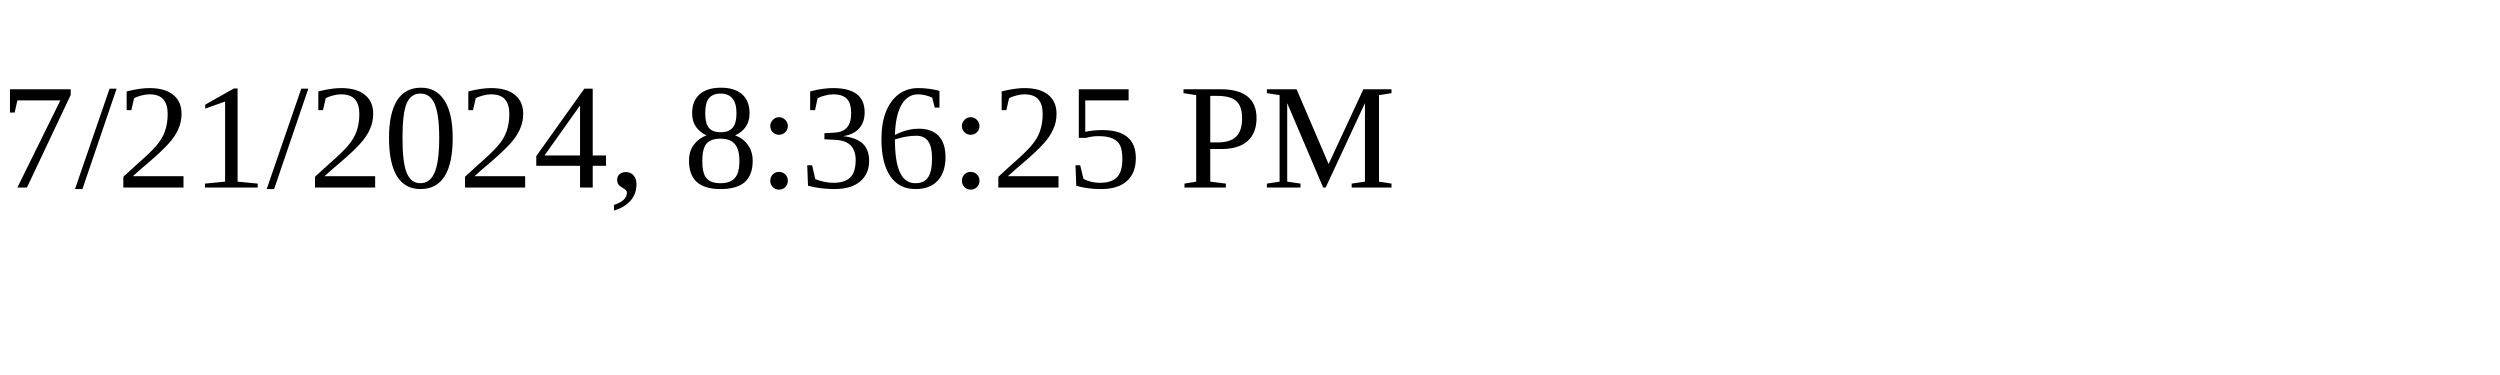
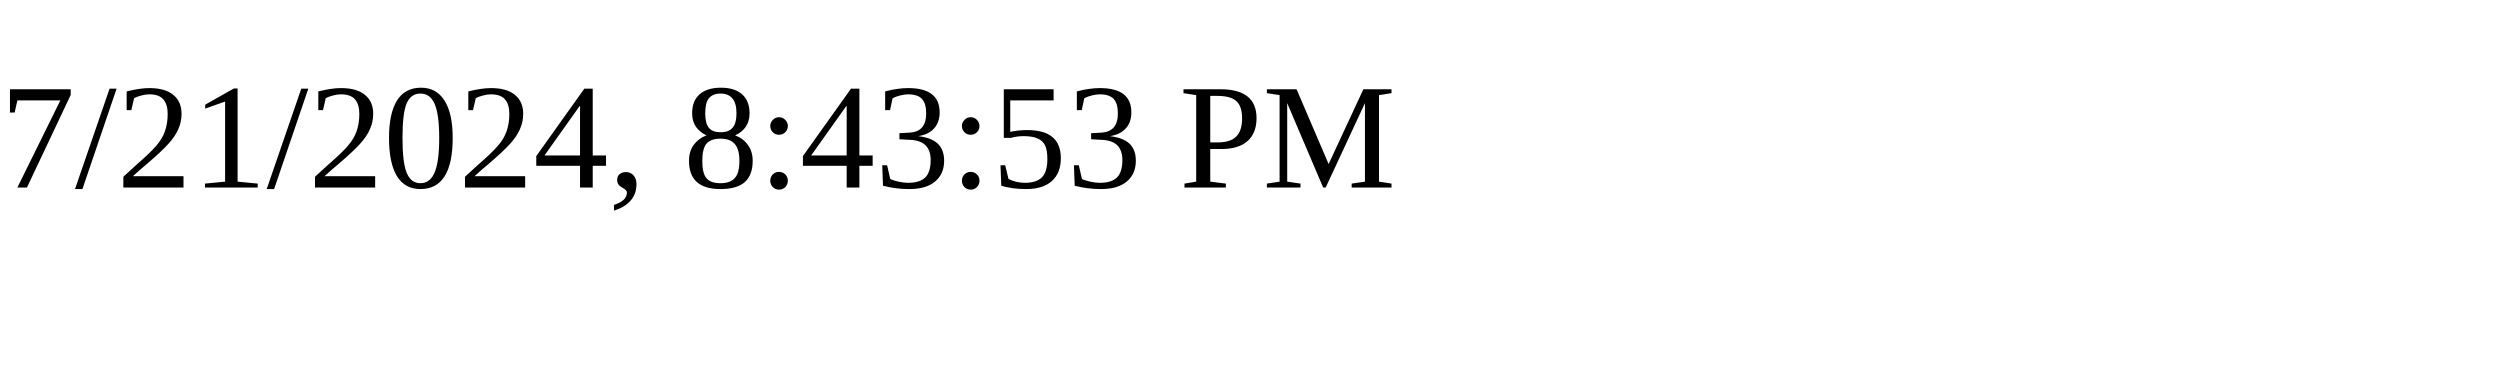
<svg xmlns="http://www.w3.org/2000/svg" height="30" width="200">
-   <text x="0" y="15">7/21/2024, 8:36:25 PM</text>
+   <text x="0" y="15">7/21/2024, 8:43:53 PM</text>
</svg>
